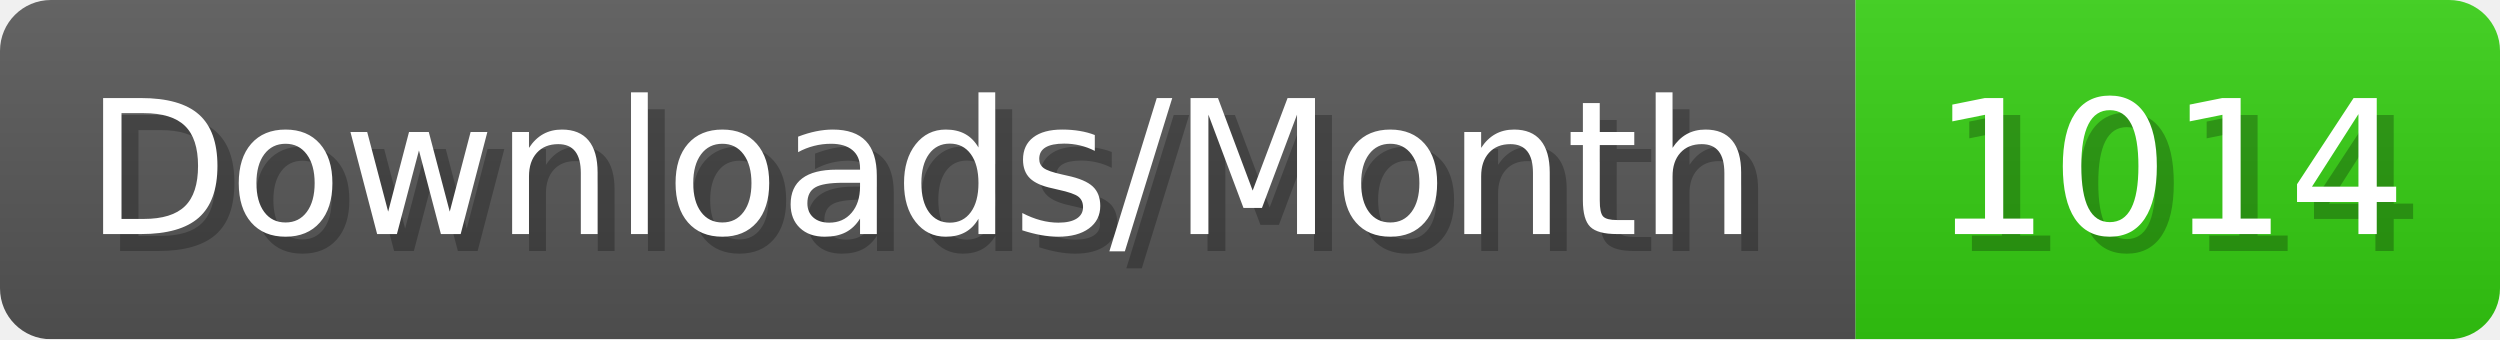
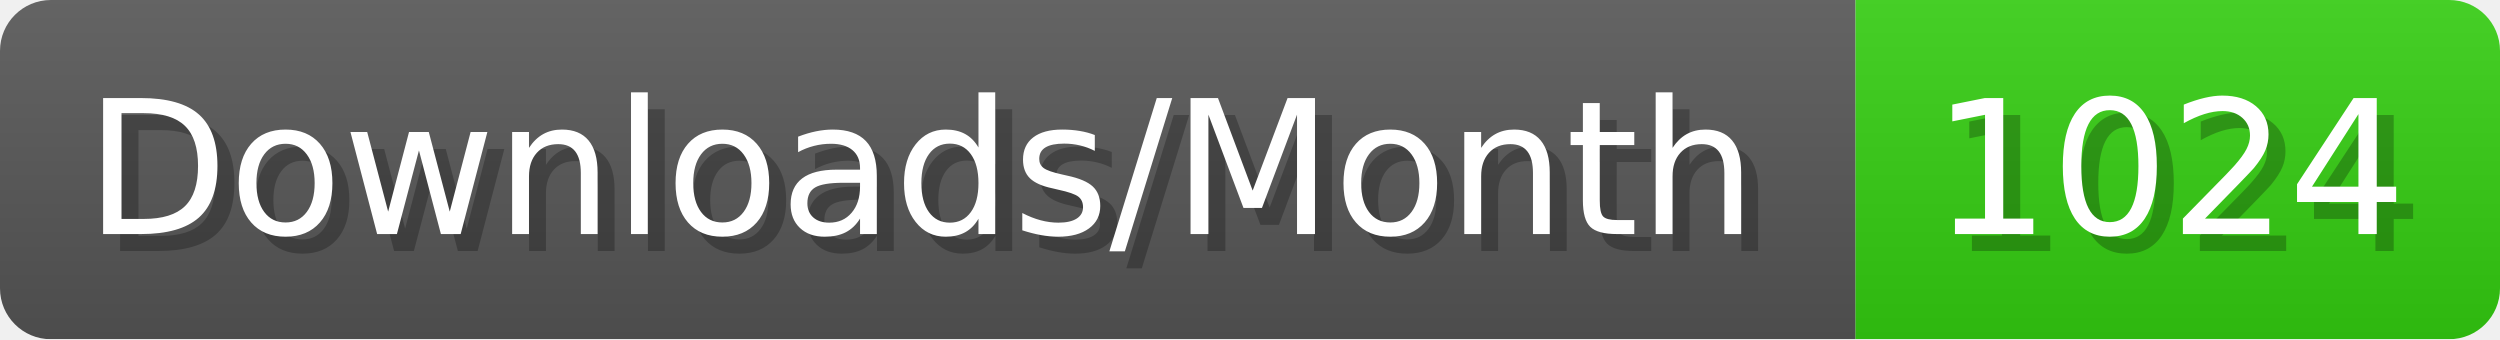
- <svg xmlns="http://www.w3.org/2000/svg" width="147.4" height="20" viewBox="0 0 1474 200" role="img" aria-label="Downloads/Month: 1014">
+ <svg xmlns="http://www.w3.org/2000/svg" width="147.4" height="20" viewBox="0 0 1474 200" role="img" aria-label="Downloads/Month: 1024">
  <linearGradient id="YlXUI" x2="0" y2="100%">
    <stop offset="0" stop-opacity=".1" stop-color="#EEE" />
    <stop offset="1" stop-opacity=".1" />
  </linearGradient>
  <mask id="JHhop">
    <rect width="1474" height="200" rx="30" fill="#FFF" />
  </mask>
  <g mask="url(#JHhop)">
    <rect width="1094" height="200" fill="#555" />
    <rect width="380" height="200" fill="#3C1" x="1094" />
    <rect width="1474" height="200" fill="url(#YlXUI)" />
  </g>
  <g aria-hidden="true" fill="#fff" text-anchor="start" font-family="Verdana,DejaVu Sans,sans-serif" font-size="110">
    <text x="60" y="148" textLength="994" fill="#000" opacity="0.25">Downloads/Month</text>
    <text x="50" y="138" textLength="994">Downloads/Month</text>
-     <text x="1149" y="148" textLength="280" fill="#000" opacity="0.25">1014</text>
-     <text x="1139" y="138" textLength="280">1014</text>
+     <text x="1149" y="148" textLength="280" fill="#000" opacity="0.25">1024</text>
+     <text x="1139" y="138" textLength="280">1024</text>
  </g>
</svg>
